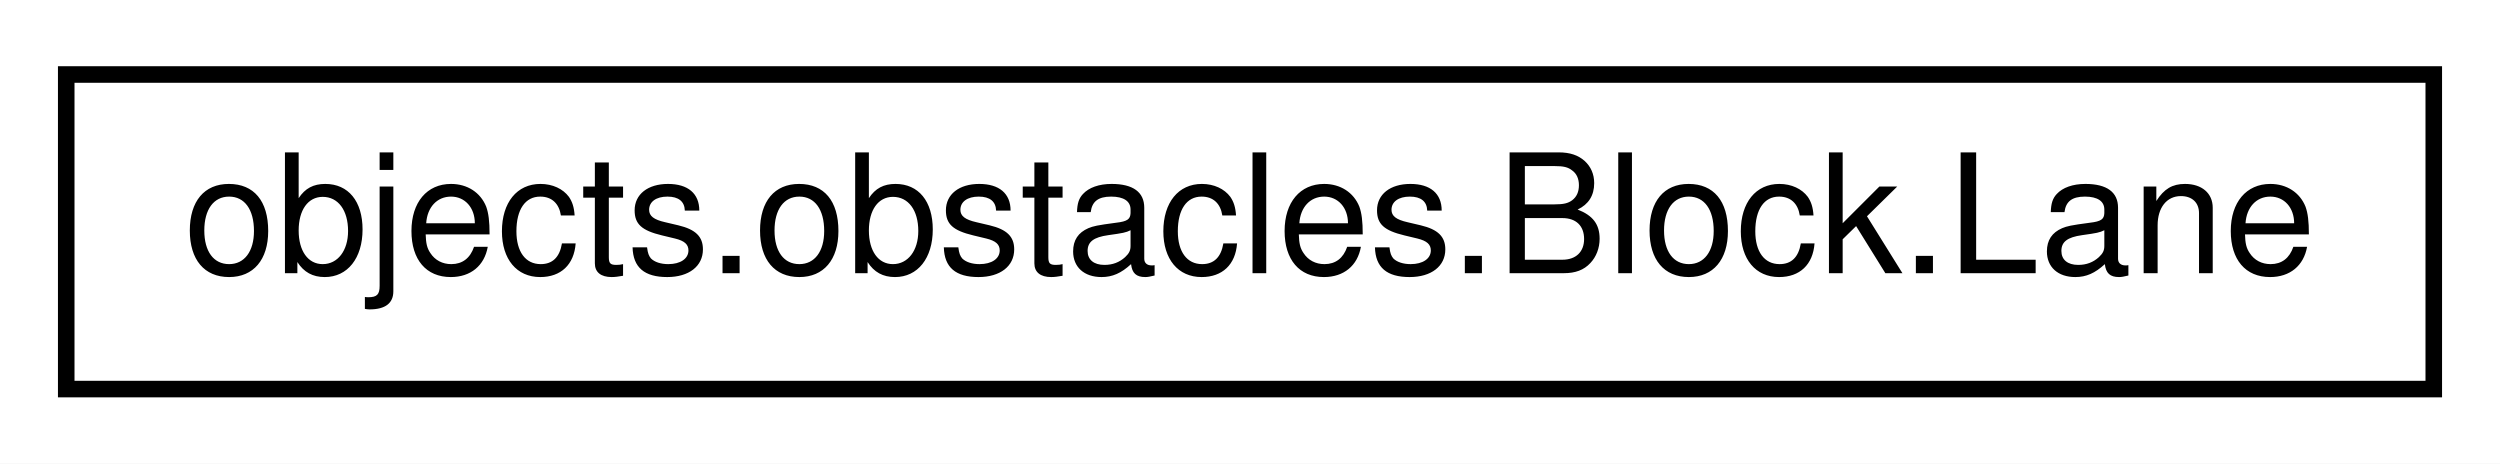
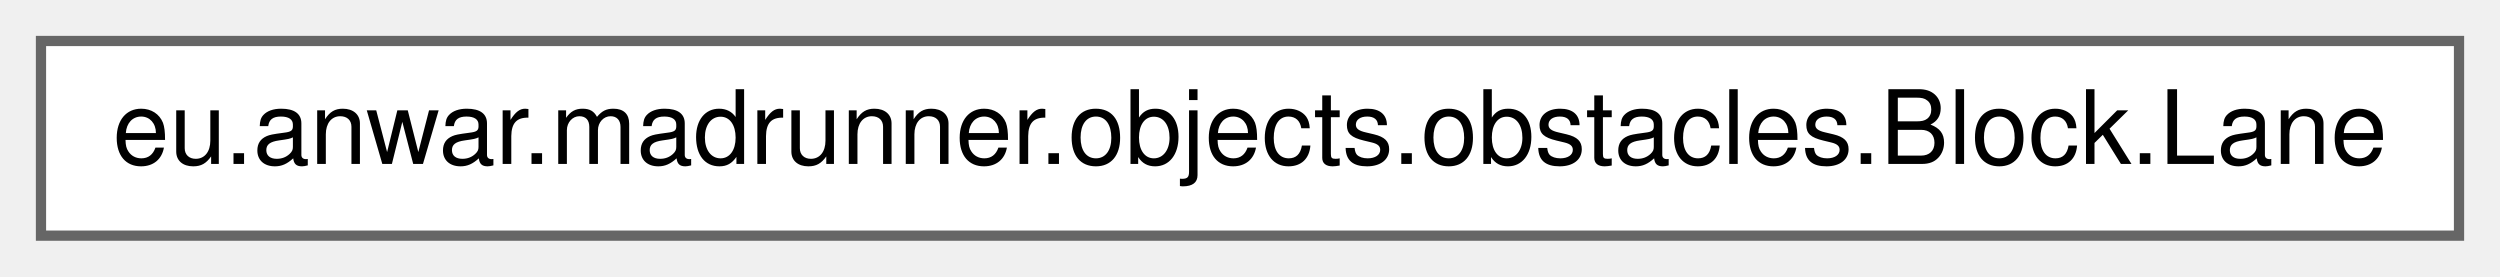
- <svg xmlns="http://www.w3.org/2000/svg" xmlns:xlink="http://www.w3.org/1999/xlink" width="151pt" height="28pt" viewBox="0.00 0.00 151.00 28.00">
-   <g id="graph0" class="graph" transform="scale(1 1) rotate(0) translate(4 24)">
-     <polygon fill="white" stroke="transparent" points="-4,4 -4,-24 147,-24 147,4 -4,4" />
+ <svg xmlns="http://www.w3.org/2000/svg" xmlns:xlink="http://www.w3.org/1999/xlink" width="244pt" height="27pt" viewBox="0.00 0.00 244.00 27.00">
+   <g id="graph0" class="graph" transform="scale(1 1) rotate(0) translate(4 23)">
    <g id="node1" class="node">
      <g id="a_node1">
-         <a xlink:href="enumobjects_1_1obstacles_1_1Block_1_1Lane.html" target="_top" xlink:title=" ">
-           <polygon fill="white" stroke="black" points="0,-0.5 0,-19.5 143,-19.5 143,-0.5 0,-0.5" />
-           <text text-anchor="middle" x="71.5" y="-7.5" font-family="Helvetica,sans-Serif" font-size="10.00">objects.obstacles.Block.Lane</text>
+         <a xlink:href="enumeu_1_1anwar_1_1madrunner_1_1objects_1_1obstacles_1_1Block_1_1Lane.html" target="_top" xlink:title=" ">
+           <polygon fill="white" stroke="#666666" points="236,-19 0,-19 0,0 236,0 236,-19" />
+           <text text-anchor="middle" x="118" y="-7" font-family="Helvetica,sans-Serif" font-size="10.00">eu.anwar.madrunner.objects.obstacles.Block.Lane</text>
        </a>
      </g>
    </g>
  </g>
</svg>
